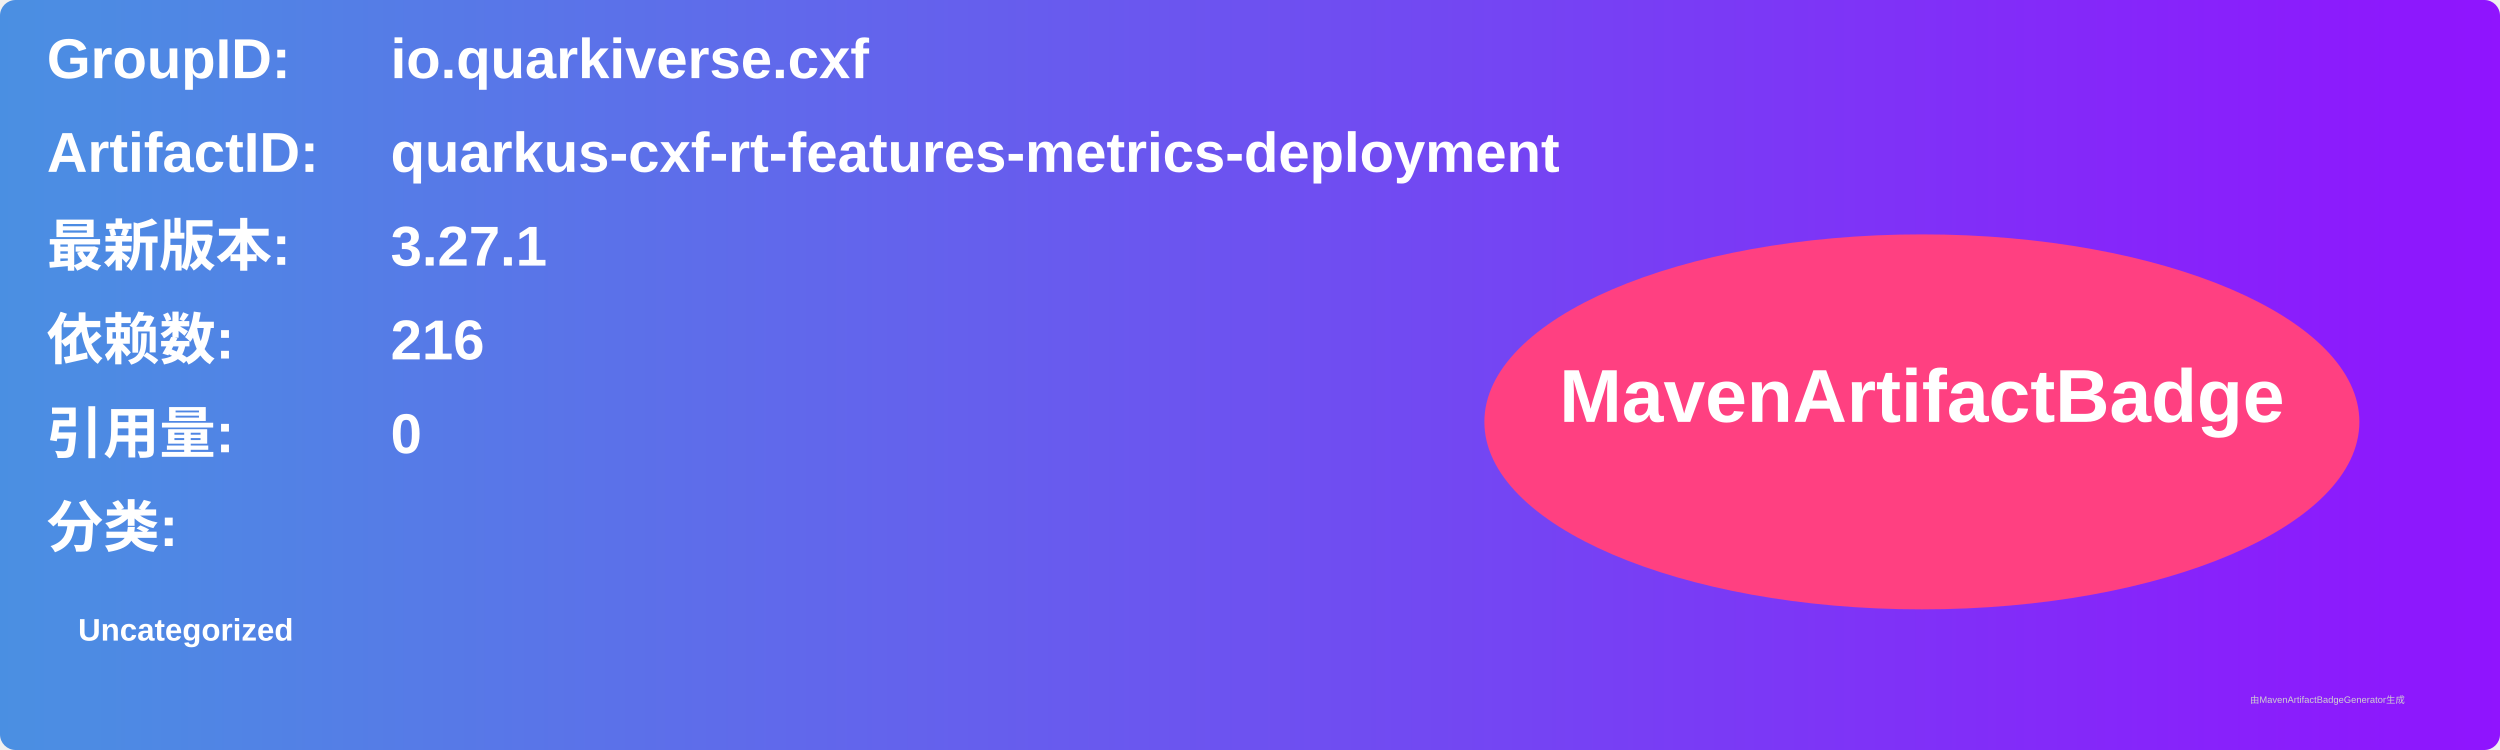
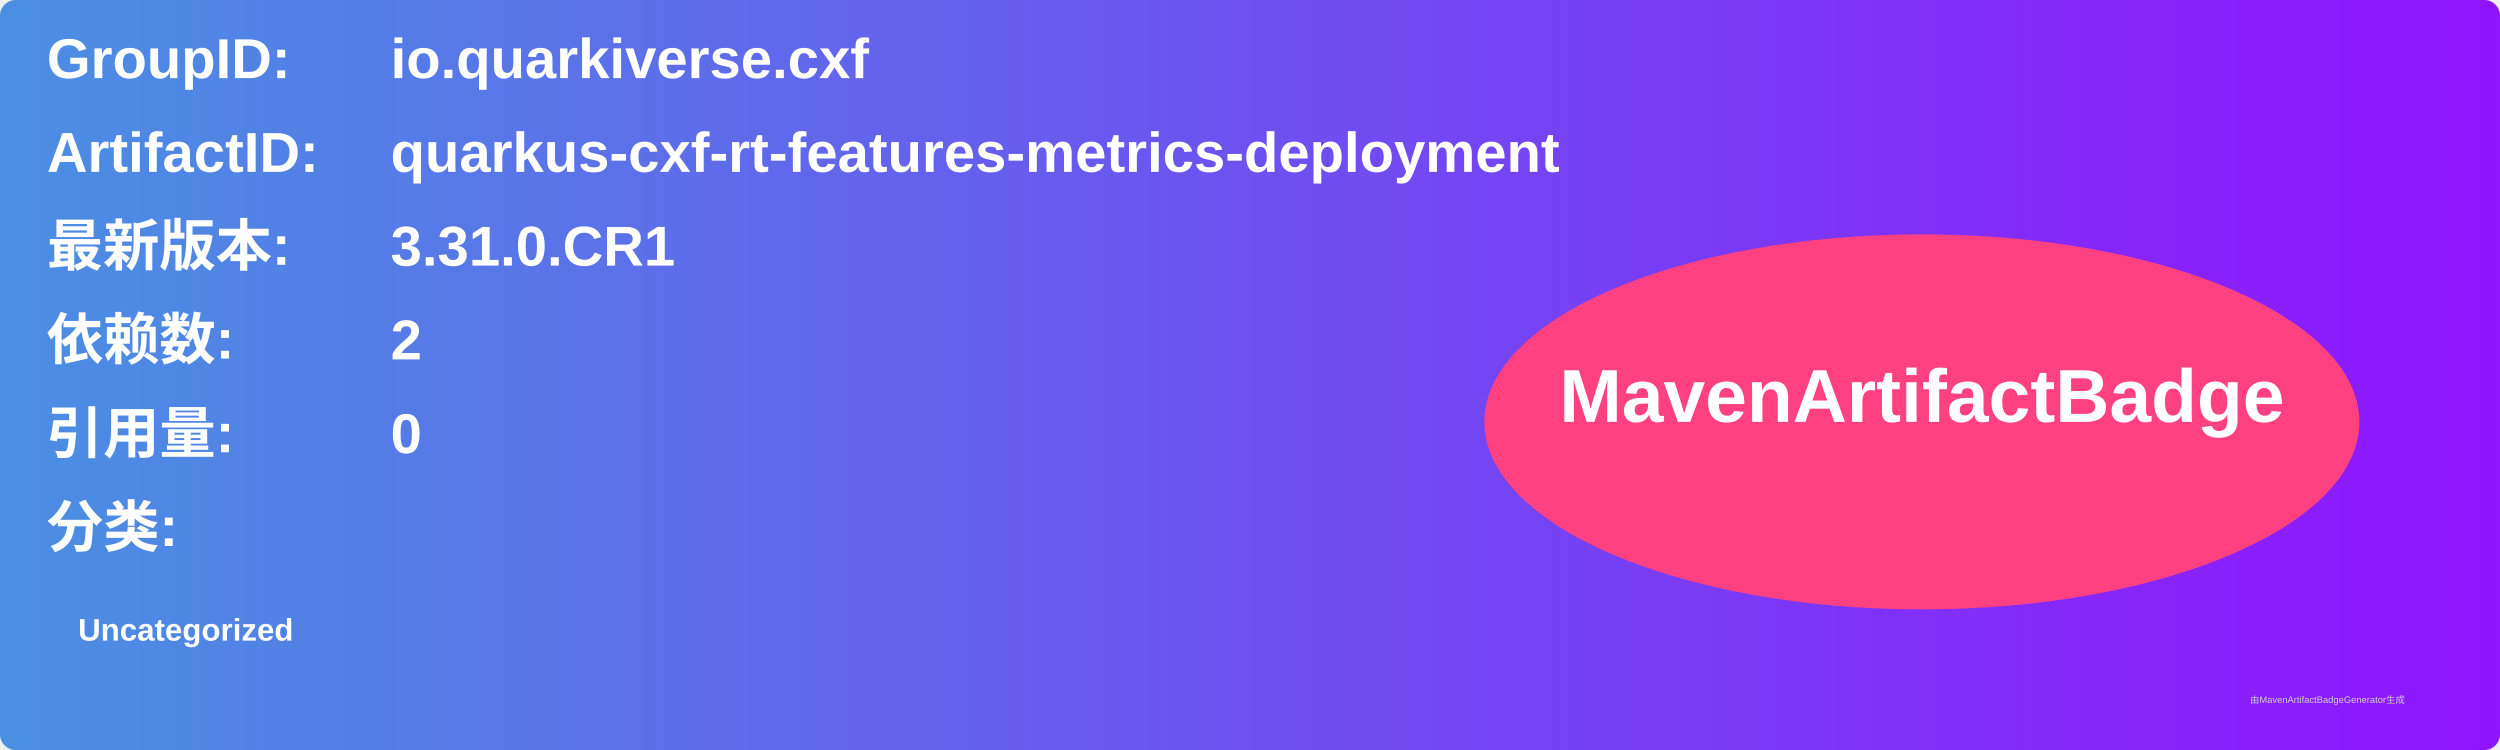
<svg xmlns="http://www.w3.org/2000/svg" width="800" height="240" viewBox="0 0 800 240">
  <linearGradient id="grad" x1="0%" y1="0%" x2="100%" y2="0%">
    <stop offset="0%" stop-color="#4a90e2" />
    <stop offset="100%" stop-color="#9013fe" />
  </linearGradient>
  <rect width="100%" height="100%" rx="5" ry="5" fill="url(#grad)" />
  <g transform="translate(15, 15)">
    <text x="0" y="10" font-family="Arial" font-size="18" fill="white" font-weight="bold" width="260">GroupID:</text>
    <text x="110" y="10" font-family="Arial" font-size="18" fill="white" font-weight="bold" width="460">io.quarkiverse.cxf</text>
    <text x="0" y="40" font-family="Arial" font-size="18" fill="white" font-weight="bold" width="260">ArtifactID:</text>
    <text x="110" y="40" font-family="Arial" font-size="18" fill="white" font-weight="bold" width="460">quarkus-cxf-rt-features-metrics-deployment</text>
    <text x="0" y="70" font-family="Arial" font-size="18" fill="white" font-weight="bold">最新版本:</text>
    <text x="110" y="70" font-family="Arial" font-size="18" fill="white" font-weight="bold">
-       <tspan font-weight="bold">3.27.1</tspan>
+       <tspan font-weight="bold">3.31.0.CR1</tspan>
    </text>
    <text x="0" y="100" font-family="Arial" font-size="18" fill="white" font-weight="bold">依赖数: </text>
    <text x="110" y="100" font-family="Arial" font-size="18" fill="white">
-       <tspan font-weight="bold">216</tspan>
+       <tspan font-weight="bold">2</tspan>
    </text>
    <text x="0" y="130" font-family="Arial" font-size="18" fill="white" font-weight="bold">引用量: </text>
    <text x="110" y="130" font-family="Arial" font-size="18" fill="white">
      <tspan font-weight="bold">0</tspan>
    </text>
    <text x="0" y="160" font-family="Arial" font-size="18" fill="white" font-weight="bold">分类:</text>
    <text x="10" y="190" font-family="Arial" font-size="10" fill="white">
      <tspan font-weight="bold">Uncategorized</tspan>
    </text>
    <ellipse cx="600" cy="120" rx="140" ry="60" fill="#ff4081" />
    <text x="600" y="120" text-anchor="middle" font-family="Arial" font-size="24" fill="white" font-weight="bold">MavenArtifactBadge</text>
  </g>
  <text x="720" y="225" font-family="Arial" font-size="3" fill="#d0d0d0">由MavenArtifactBadgeGenerator生成</text>
</svg>
